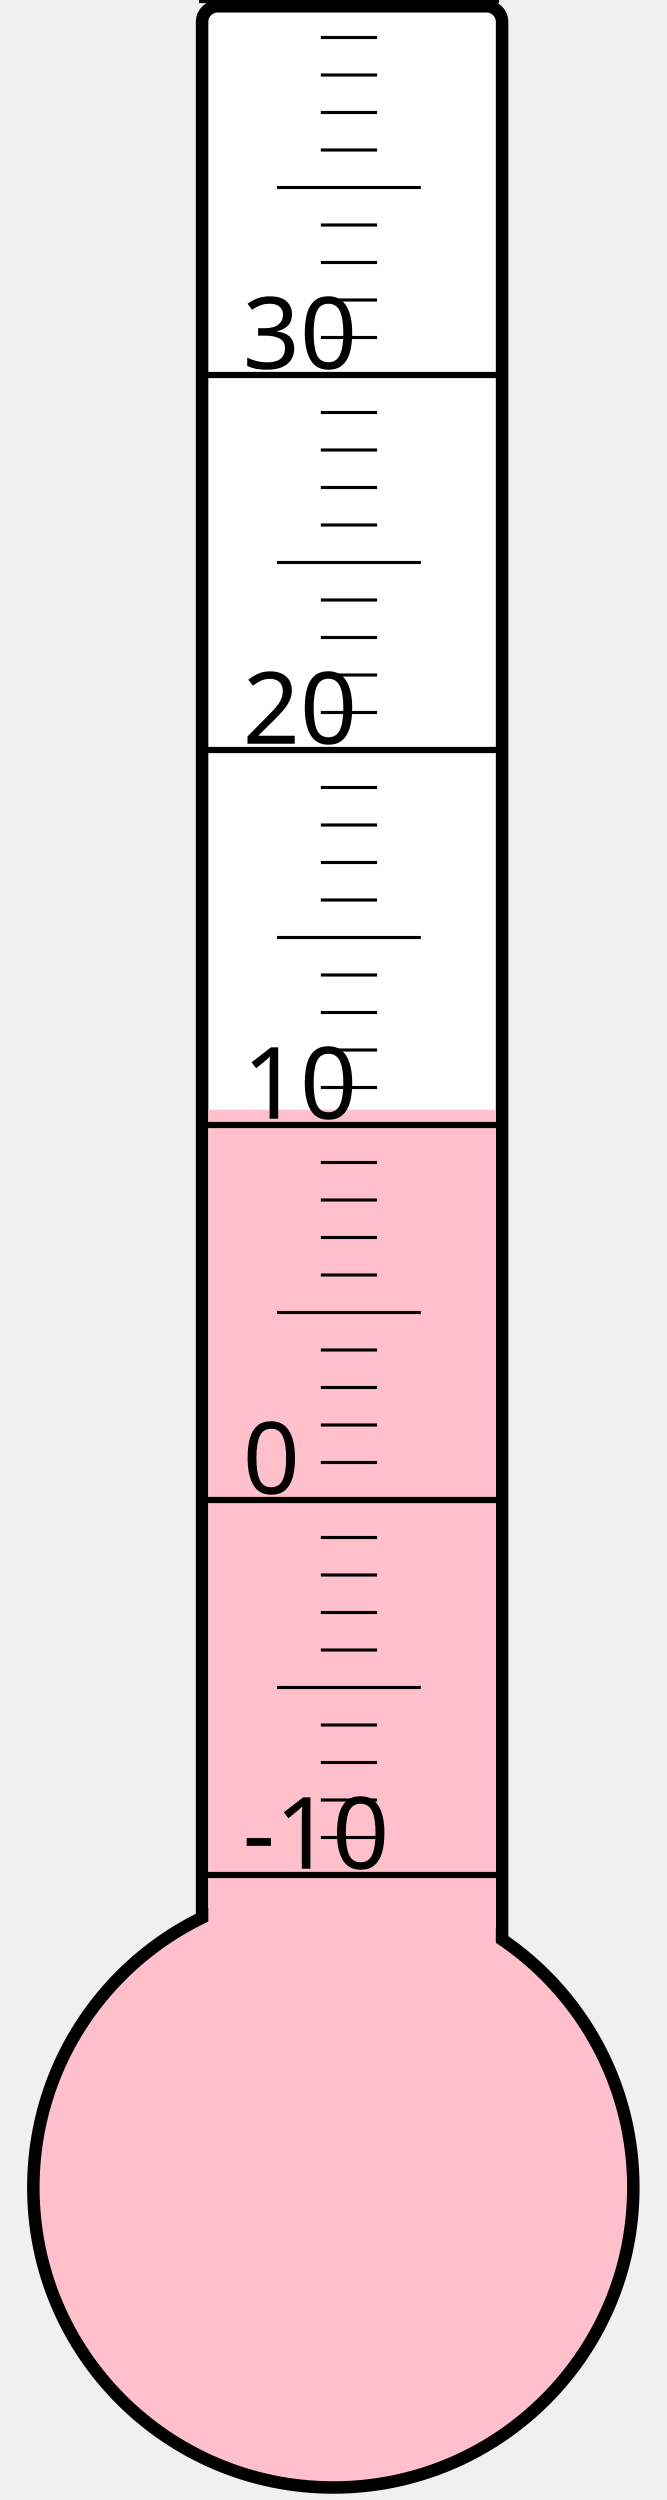
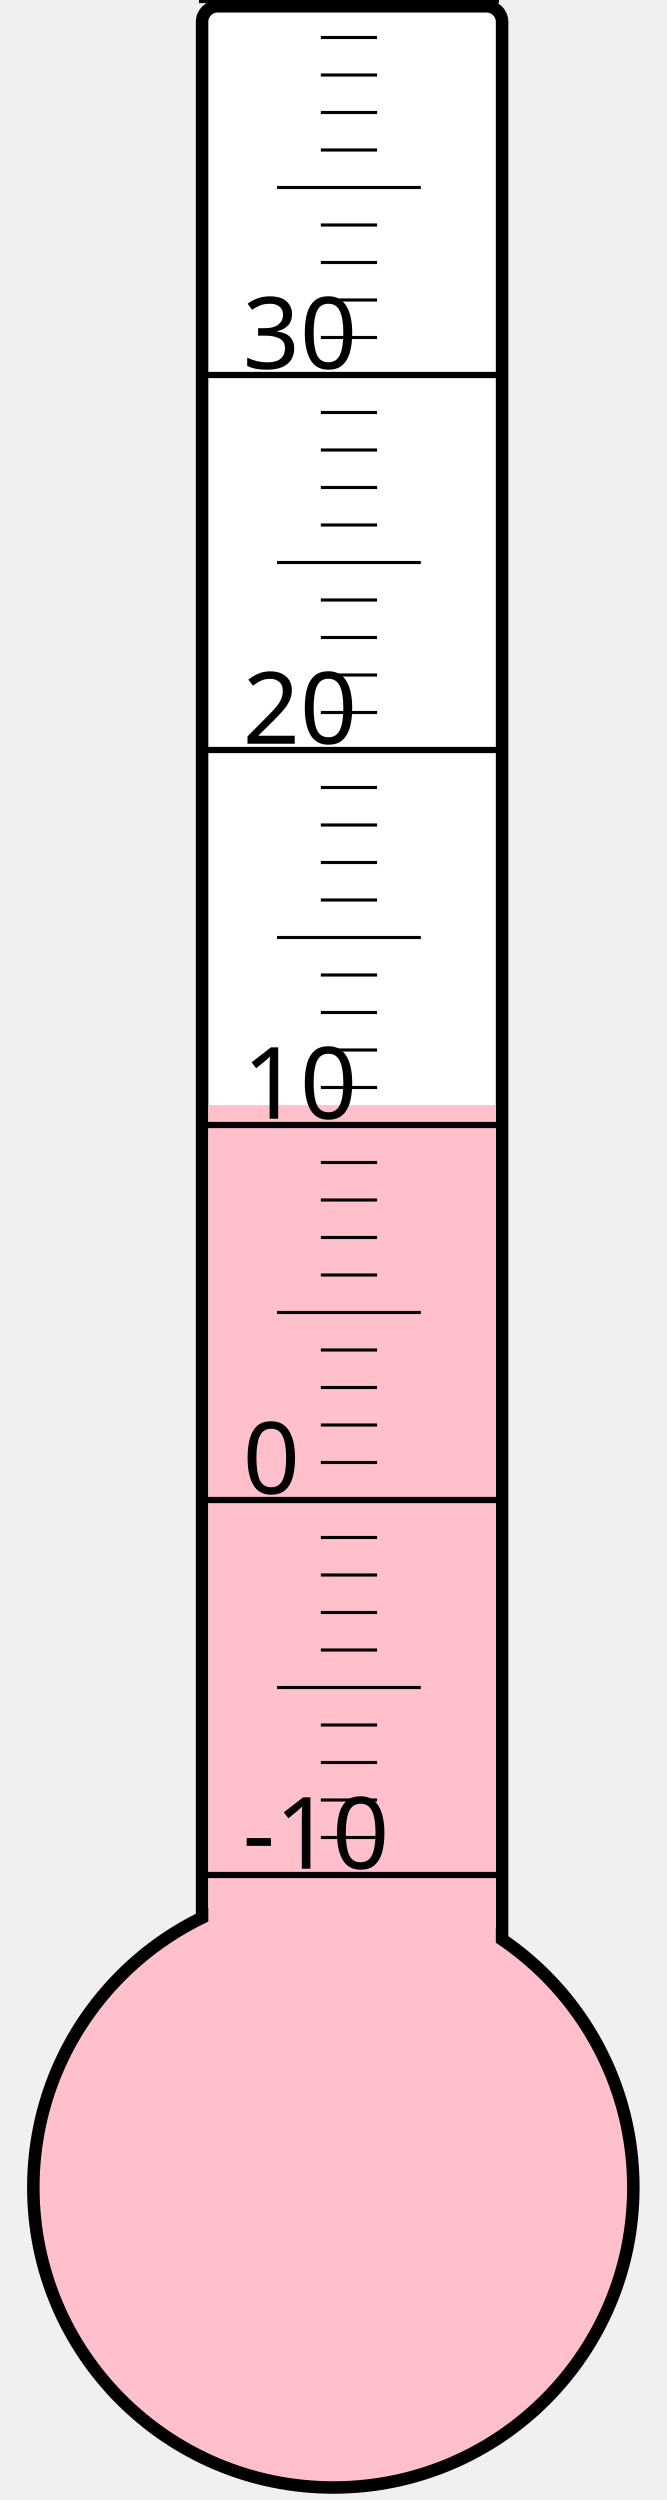
<svg xmlns="http://www.w3.org/2000/svg" width="40px" height="150px" viewBox="0 0 200 800">
  <rect width="200" height="800" x="0" y="0" style="fill: #ffffeb; fill-opacity: 0;" />
  <rect width="96" height="680" x="58" y="2" rx="5" ry="5" style="fill: white; fill-opacity: 1; stroke: black; stroke-width: 4;" />
  <circle cx="100" cy="700" r="96" style="fill: pink; stroke: black; stroke-width: 4;" />
-   <rect width="92" height="344.875" x="60" y="355.125" style="fill: pink; fill-opacity: 1; stroke-width: 0;" />
+   <rect width="92" height="346.375" x="60" y="353.625" style="fill: pink; fill-opacity: 1; stroke-width: 0;" />
  <text x="71" y="598" style="font-family: sans-serif; font-size: 24pt;">-10</text>
  <text x="71" y="478" style="font-family: sans-serif; font-size: 24pt;">0</text>
  <text x="71" y="358" style="font-family: sans-serif; font-size: 24pt;">10</text>
  <text x="71" y="238" style="font-family: sans-serif; font-size: 24pt;">20</text>
  <text x="71" y="118" style="font-family: sans-serif; font-size: 24pt;">30</text>
  <g style="stroke: black;">
    <line x1="57" y1="600" x2="153" y2="600" style="stroke-width: 2;" />
    <line x1="96" y1="588" x2="114" y2="588" style="stroke-width: 1;" />
    <line x1="96" y1="576" x2="114" y2="576" style="stroke-width: 1;" />
    <line x1="96" y1="564" x2="114" y2="564" style="stroke-width: 1;" />
    <line x1="96" y1="552" x2="114" y2="552" style="stroke-width: 1;" />
    <line x1="82" y1="540" x2="128" y2="540" style="stroke-width: 1;" />
    <line x1="96" y1="528" x2="114" y2="528" style="stroke-width: 1;" />
    <line x1="96" y1="516" x2="114" y2="516" style="stroke-width: 1;" />
    <line x1="96" y1="504" x2="114" y2="504" style="stroke-width: 1;" />
    <line x1="96" y1="492" x2="114" y2="492" style="stroke-width: 1;" />
    <line x1="57" y1="480" x2="153" y2="480" style="stroke-width: 2;" />
    <line x1="96" y1="468" x2="114" y2="468" style="stroke-width: 1;" />
    <line x1="96" y1="456" x2="114" y2="456" style="stroke-width: 1;" />
    <line x1="96" y1="444" x2="114" y2="444" style="stroke-width: 1;" />
    <line x1="96" y1="432" x2="114" y2="432" style="stroke-width: 1;" />
    <line x1="82" y1="420" x2="128" y2="420" style="stroke-width: 1;" />
    <line x1="96" y1="408" x2="114" y2="408" style="stroke-width: 1;" />
    <line x1="96" y1="396" x2="114" y2="396" style="stroke-width: 1;" />
    <line x1="96" y1="384" x2="114" y2="384" style="stroke-width: 1;" />
    <line x1="96" y1="372" x2="114" y2="372" style="stroke-width: 1;" />
    <line x1="57" y1="360" x2="153" y2="360" style="stroke-width: 2;" />
    <line x1="96" y1="348" x2="114" y2="348" style="stroke-width: 1;" />
    <line x1="96" y1="336" x2="114" y2="336" style="stroke-width: 1;" />
    <line x1="96" y1="324" x2="114" y2="324" style="stroke-width: 1;" />
    <line x1="96" y1="312" x2="114" y2="312" style="stroke-width: 1;" />
    <line x1="82" y1="300" x2="128" y2="300" style="stroke-width: 1;" />
    <line x1="96" y1="288" x2="114" y2="288" style="stroke-width: 1;" />
    <line x1="96" y1="276" x2="114" y2="276" style="stroke-width: 1;" />
    <line x1="96" y1="264" x2="114" y2="264" style="stroke-width: 1;" />
    <line x1="96" y1="252" x2="114" y2="252" style="stroke-width: 1;" />
    <line x1="57" y1="240" x2="153" y2="240" style="stroke-width: 2;" />
    <line x1="96" y1="228" x2="114" y2="228" style="stroke-width: 1;" />
    <line x1="96" y1="216" x2="114" y2="216" style="stroke-width: 1;" />
    <line x1="96" y1="204" x2="114" y2="204" style="stroke-width: 1;" />
    <line x1="96" y1="192" x2="114" y2="192" style="stroke-width: 1;" />
    <line x1="82" y1="180" x2="128" y2="180" style="stroke-width: 1;" />
    <line x1="96" y1="168" x2="114" y2="168" style="stroke-width: 1;" />
    <line x1="96" y1="156" x2="114" y2="156" style="stroke-width: 1;" />
    <line x1="96" y1="144" x2="114" y2="144" style="stroke-width: 1;" />
    <line x1="96" y1="132" x2="114" y2="132" style="stroke-width: 1;" />
    <line x1="57" y1="120" x2="153" y2="120" style="stroke-width: 2;" />
    <line x1="96" y1="108" x2="114" y2="108" style="stroke-width: 1;" />
    <line x1="96" y1="96" x2="114" y2="96" style="stroke-width: 1;" />
    <line x1="96" y1="84" x2="114" y2="84" style="stroke-width: 1;" />
    <line x1="96" y1="72" x2="114" y2="72" style="stroke-width: 1;" />
    <line x1="82" y1="60" x2="128" y2="60" style="stroke-width: 1;" />
    <line x1="96" y1="48" x2="114" y2="48" style="stroke-width: 1;" />
    <line x1="96" y1="36" x2="114" y2="36" style="stroke-width: 1;" />
    <line x1="96" y1="24" x2="114" y2="24" style="stroke-width: 1;" />
    <line x1="96" y1="12" x2="114" y2="12" style="stroke-width: 1;" />
    <line x1="57" y1="0" x2="153" y2="0" style="stroke-width: 2;" />
  </g>
</svg>
